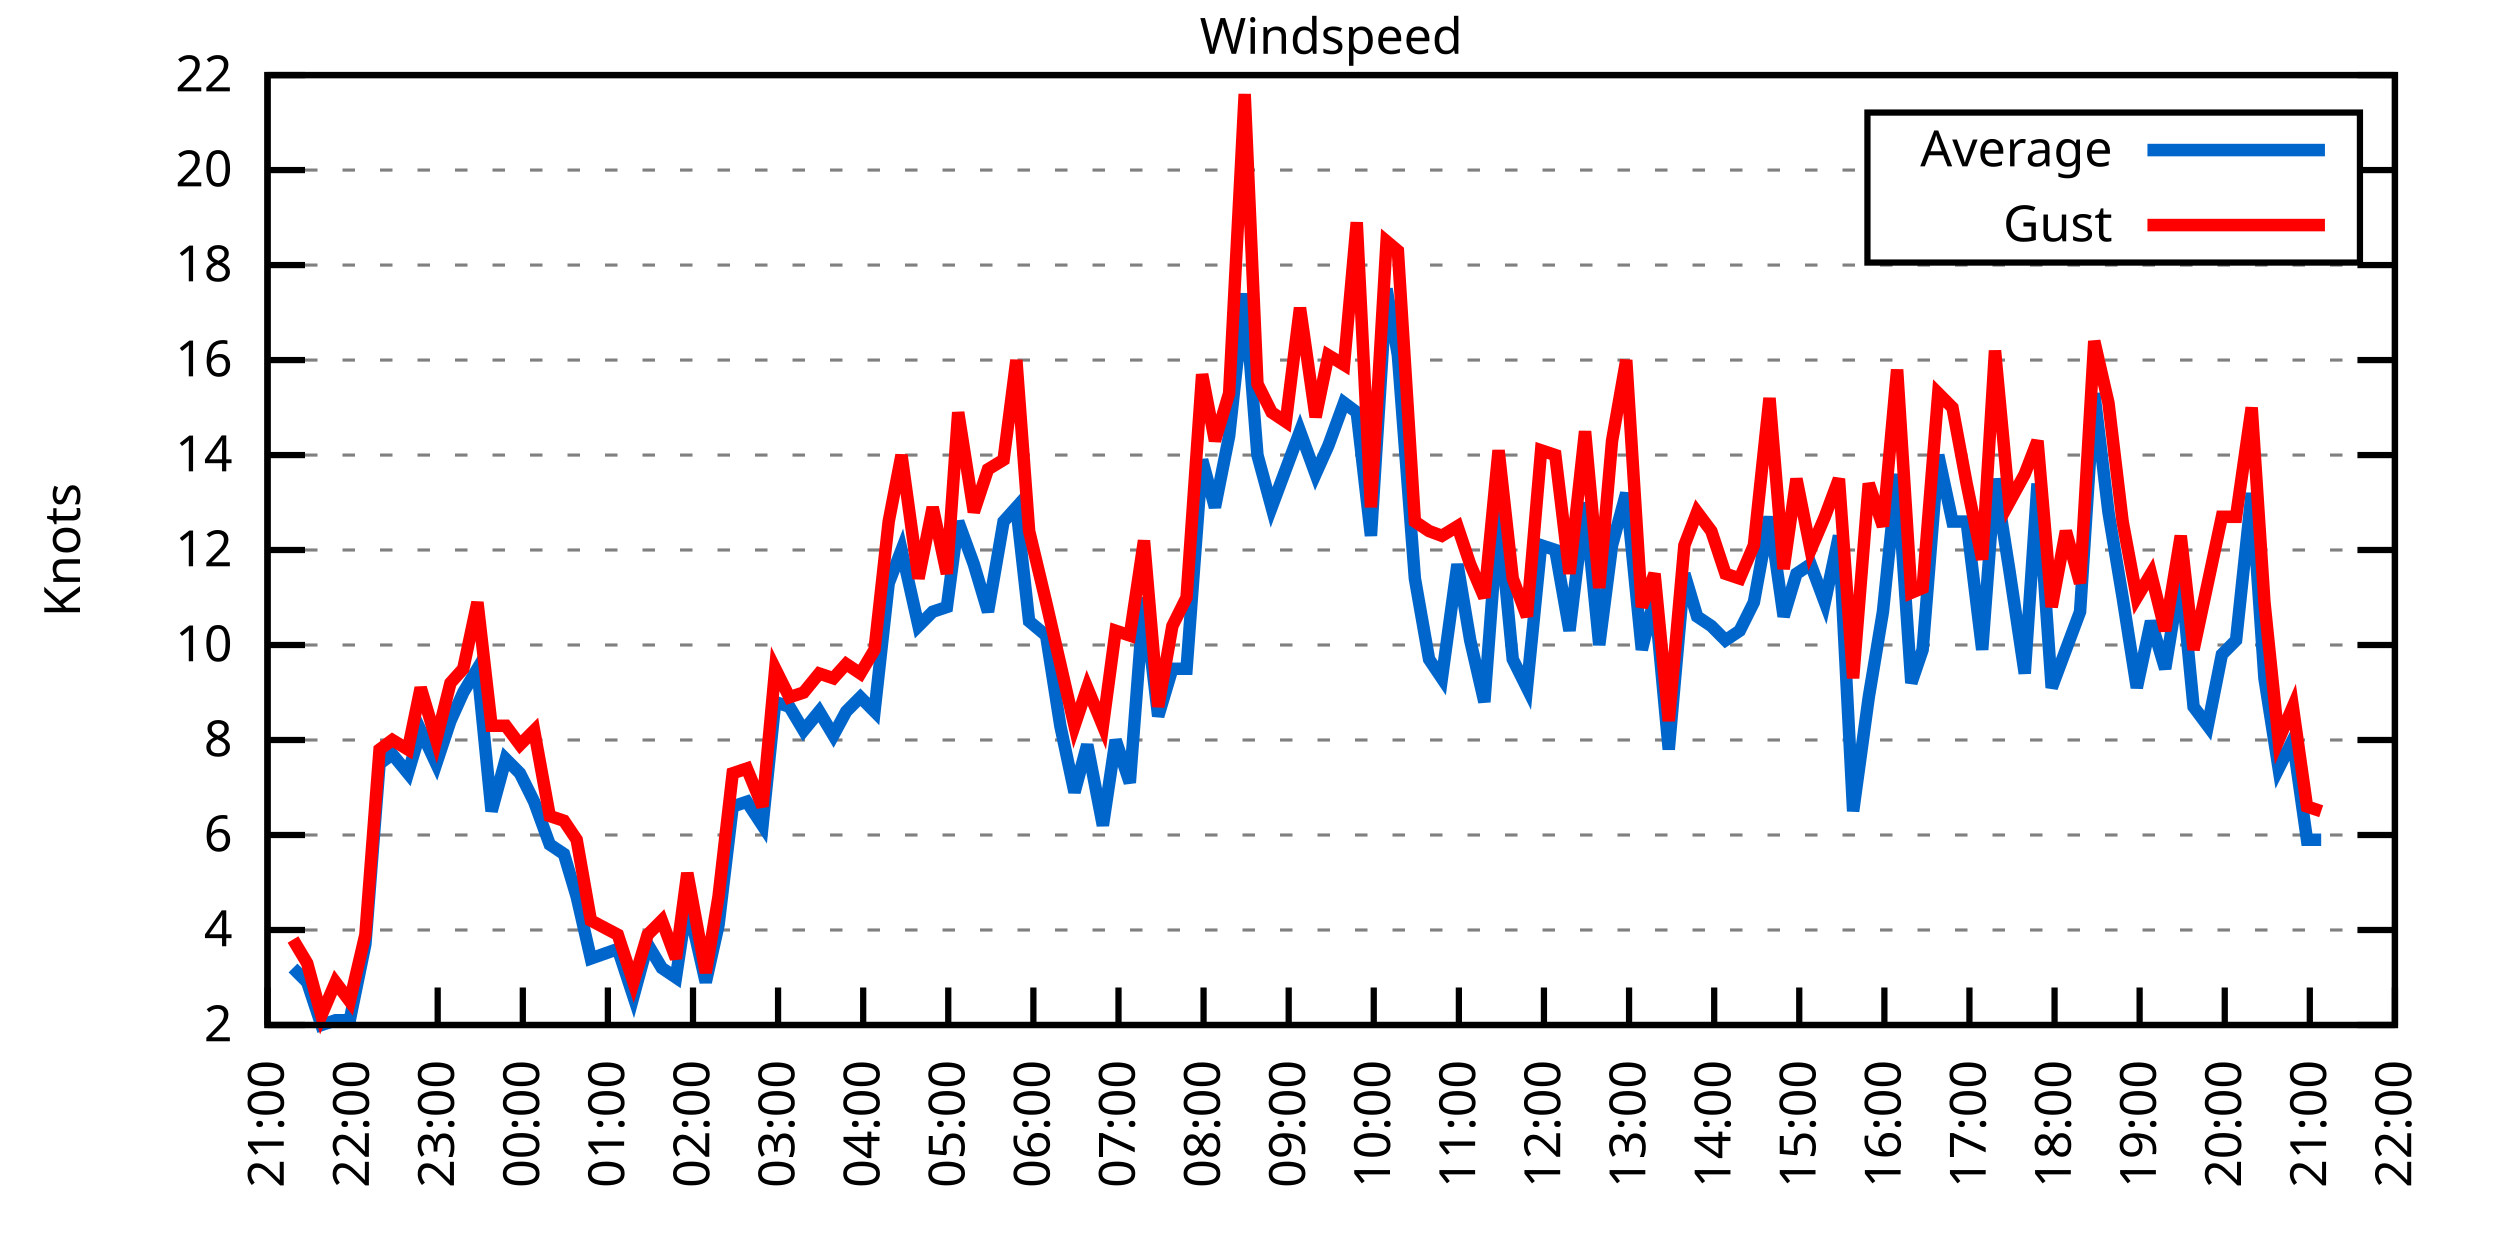
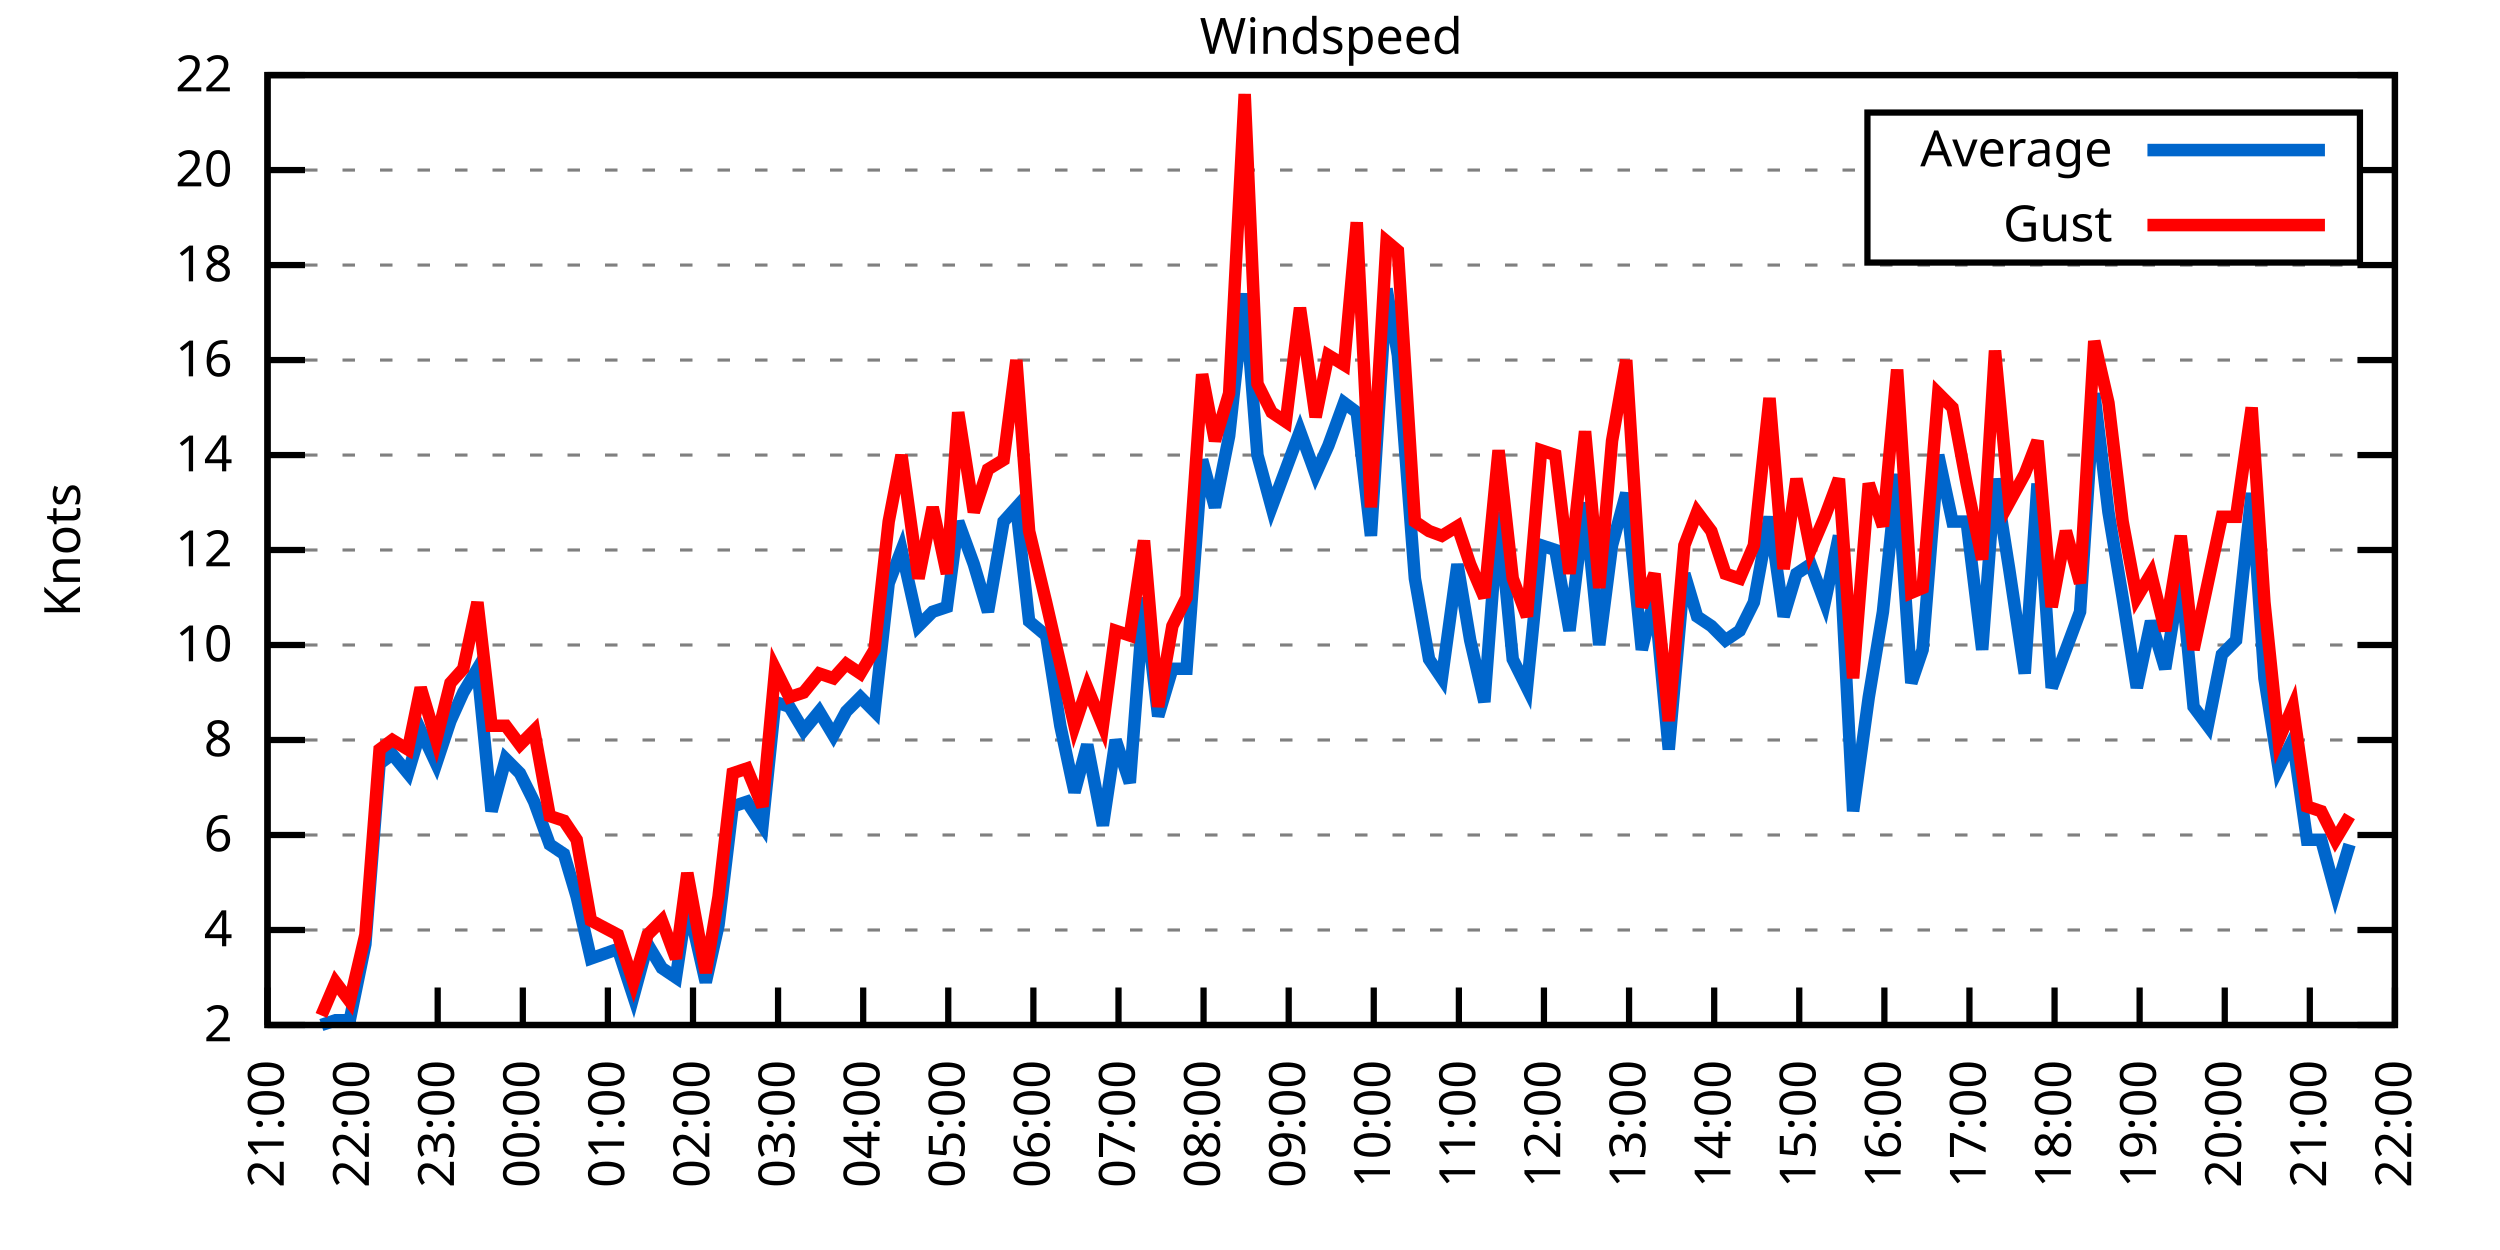
<svg xmlns="http://www.w3.org/2000/svg" xmlns:xlink="http://www.w3.org/1999/xlink" width="400" height="200" viewBox="0 0 400 200">
  <g id="gnuplot_canvas">
    <rect x="0" y="0" width="400" height="200" fill="none" />
    <defs>
      <circle id="gpDot" r="0.5" stroke-width="0.5" stroke="currentColor" />
      <path id="gpPt0" stroke-width="0.333" stroke="currentColor" d="M-1,0 h2 M0,-1 v2" />
      <path id="gpPt1" stroke-width="0.333" stroke="currentColor" d="M-1,-1 L1,1 M1,-1 L-1,1" />
      <path id="gpPt2" stroke-width="0.333" stroke="currentColor" d="M-1,0 L1,0 M0,-1 L0,1 M-1,-1 L1,1 M-1,1 L1,-1" />
      <rect id="gpPt3" stroke-width="0.333" stroke="currentColor" x="-1" y="-1" width="2" height="2" />
      <rect id="gpPt4" stroke-width="0.333" stroke="currentColor" fill="currentColor" x="-1" y="-1" width="2" height="2" />
      <circle id="gpPt5" stroke-width="0.333" stroke="currentColor" cx="0" cy="0" r="1" />
      <use xlink:href="#gpPt5" id="gpPt6" fill="currentColor" stroke="none" />
      <path id="gpPt7" stroke-width="0.333" stroke="currentColor" d="M0,-1.33 L-1.33,0.67 L1.33,0.67 z" />
      <use xlink:href="#gpPt7" id="gpPt8" fill="currentColor" stroke="none" />
      <use xlink:href="#gpPt7" id="gpPt9" stroke="currentColor" transform="rotate(180)" />
      <use xlink:href="#gpPt9" id="gpPt10" fill="currentColor" stroke="none" />
      <use xlink:href="#gpPt3" id="gpPt11" stroke="currentColor" transform="rotate(45)" />
      <use xlink:href="#gpPt11" id="gpPt12" fill="currentColor" stroke="none" />
      <path id="gpPt13" stroke-width="0.333" stroke="currentColor" d="M0,1.330 L1.265,0.411 L0.782,-1.067 L-0.782,-1.076 L-1.265,0.411 z" />
      <use xlink:href="#gpPt13" id="gpPt14" fill="currentColor" stroke="none" />
      <filter id="textbox" filterUnits="objectBoundingBox" x="0" y="0" height="1" width="1">
        <feFlood flood-color="white" flood-opacity="1" result="bgnd" />
        <feComposite in="SourceGraphic" in2="bgnd" operator="atop" />
      </filter>
      <filter id="greybox" filterUnits="objectBoundingBox" x="0" y="0" height="1" width="1">
        <feFlood flood-color="lightgrey" flood-opacity="1" result="grey" />
        <feComposite in="SourceGraphic" in2="grey" operator="atop" />
      </filter>
    </defs>
    <g fill="none" color="white" stroke="currentColor" stroke-width="1.00" stroke-linecap="butt" stroke-linejoin="miter">
</g>
    <g fill="none" color="black" stroke="currentColor" stroke-width="1.00" stroke-linecap="butt" stroke-linejoin="miter">
      <g stroke="none" shape-rendering="crispEdges">
        <polygon fill="rgb(255, 255, 255)" points="42.80,164.00 383.18,164.00 383.18,12.02 42.80,12.02 " />
      </g>
    </g>
    <g fill="none" color="black" stroke="currentColor" stroke-width="1.00" stroke-linecap="butt" stroke-linejoin="miter">
</g>
    <g fill="none" color="black" stroke="black" stroke-width="0.50" stroke-linecap="butt" stroke-linejoin="miter">
</g>
    <g fill="none" color="gray" stroke="currentColor" stroke-width="0.50" stroke-linecap="butt" stroke-linejoin="miter">
      <path stroke="gray" stroke-dasharray="2,4" class="gridline" d="M42.80,164.00 L383.19,164.00  " />
    </g>
    <g fill="none" color="gray" stroke="gray" stroke-width="1.00" stroke-linecap="butt" stroke-linejoin="miter">
</g>
    <g fill="none" color="black" stroke="currentColor" stroke-width="1.00" stroke-linecap="butt" stroke-linejoin="miter">
      <path stroke="black" d="M42.80,164.00 L48.80,164.00 M383.19,164.00 L377.19,164.00  " />
      <g transform="translate(37.20,166.60)" stroke="none" fill="black" font-family="Sans" font-size="8.00" text-anchor="end">
        <text>
          <tspan font-family="Sans"> 2</tspan>
        </text>
      </g>
    </g>
    <g fill="none" color="black" stroke="currentColor" stroke-width="1.00" stroke-linecap="butt" stroke-linejoin="miter">
</g>
    <g fill="none" color="black" stroke="black" stroke-width="0.50" stroke-linecap="butt" stroke-linejoin="miter">
</g>
    <g fill="none" color="gray" stroke="currentColor" stroke-width="0.50" stroke-linecap="butt" stroke-linejoin="miter">
      <path stroke="gray" stroke-dasharray="2,4" class="gridline" d="M42.80,148.80 L383.19,148.80  " />
    </g>
    <g fill="none" color="gray" stroke="gray" stroke-width="1.00" stroke-linecap="butt" stroke-linejoin="miter">
</g>
    <g fill="none" color="black" stroke="currentColor" stroke-width="1.00" stroke-linecap="butt" stroke-linejoin="miter">
      <path stroke="black" d="M42.80,148.80 L48.80,148.80 M383.19,148.80 L377.19,148.80  " />
      <g transform="translate(37.20,151.40)" stroke="none" fill="black" font-family="Sans" font-size="8.00" text-anchor="end">
        <text>
          <tspan font-family="Sans"> 4</tspan>
        </text>
      </g>
    </g>
    <g fill="none" color="black" stroke="currentColor" stroke-width="1.00" stroke-linecap="butt" stroke-linejoin="miter">
</g>
    <g fill="none" color="black" stroke="black" stroke-width="0.50" stroke-linecap="butt" stroke-linejoin="miter">
</g>
    <g fill="none" color="gray" stroke="currentColor" stroke-width="0.50" stroke-linecap="butt" stroke-linejoin="miter">
      <path stroke="gray" stroke-dasharray="2,4" class="gridline" d="M42.80,133.60 L383.19,133.60  " />
    </g>
    <g fill="none" color="gray" stroke="gray" stroke-width="1.00" stroke-linecap="butt" stroke-linejoin="miter">
</g>
    <g fill="none" color="black" stroke="currentColor" stroke-width="1.00" stroke-linecap="butt" stroke-linejoin="miter">
      <path stroke="black" d="M42.80,133.60 L48.80,133.60 M383.19,133.60 L377.19,133.60  " />
      <g transform="translate(37.20,136.20)" stroke="none" fill="black" font-family="Sans" font-size="8.00" text-anchor="end">
        <text>
          <tspan font-family="Sans"> 6</tspan>
        </text>
      </g>
    </g>
    <g fill="none" color="black" stroke="currentColor" stroke-width="1.00" stroke-linecap="butt" stroke-linejoin="miter">
</g>
    <g fill="none" color="black" stroke="black" stroke-width="0.50" stroke-linecap="butt" stroke-linejoin="miter">
</g>
    <g fill="none" color="gray" stroke="currentColor" stroke-width="0.50" stroke-linecap="butt" stroke-linejoin="miter">
      <path stroke="gray" stroke-dasharray="2,4" class="gridline" d="M42.80,118.40 L383.19,118.40  " />
    </g>
    <g fill="none" color="gray" stroke="gray" stroke-width="1.00" stroke-linecap="butt" stroke-linejoin="miter">
</g>
    <g fill="none" color="black" stroke="currentColor" stroke-width="1.00" stroke-linecap="butt" stroke-linejoin="miter">
      <path stroke="black" d="M42.80,118.40 L48.80,118.40 M383.19,118.40 L377.19,118.40  " />
      <g transform="translate(37.20,121.00)" stroke="none" fill="black" font-family="Sans" font-size="8.00" text-anchor="end">
        <text>
          <tspan font-family="Sans"> 8</tspan>
        </text>
      </g>
    </g>
    <g fill="none" color="black" stroke="currentColor" stroke-width="1.00" stroke-linecap="butt" stroke-linejoin="miter">
</g>
    <g fill="none" color="black" stroke="black" stroke-width="0.50" stroke-linecap="butt" stroke-linejoin="miter">
</g>
    <g fill="none" color="gray" stroke="currentColor" stroke-width="0.50" stroke-linecap="butt" stroke-linejoin="miter">
      <path stroke="gray" stroke-dasharray="2,4" class="gridline" d="M42.80,103.20 L383.19,103.20  " />
    </g>
    <g fill="none" color="gray" stroke="gray" stroke-width="1.00" stroke-linecap="butt" stroke-linejoin="miter">
</g>
    <g fill="none" color="black" stroke="currentColor" stroke-width="1.00" stroke-linecap="butt" stroke-linejoin="miter">
      <path stroke="black" d="M42.80,103.20 L48.80,103.20 M383.19,103.20 L377.19,103.20  " />
      <g transform="translate(37.20,105.80)" stroke="none" fill="black" font-family="Sans" font-size="8.00" text-anchor="end">
        <text>
          <tspan font-family="Sans"> 10</tspan>
        </text>
      </g>
    </g>
    <g fill="none" color="black" stroke="currentColor" stroke-width="1.00" stroke-linecap="butt" stroke-linejoin="miter">
</g>
    <g fill="none" color="black" stroke="black" stroke-width="0.50" stroke-linecap="butt" stroke-linejoin="miter">
</g>
    <g fill="none" color="gray" stroke="currentColor" stroke-width="0.50" stroke-linecap="butt" stroke-linejoin="miter">
      <path stroke="gray" stroke-dasharray="2,4" class="gridline" d="M42.80,88.00 L383.19,88.00  " />
    </g>
    <g fill="none" color="gray" stroke="gray" stroke-width="1.00" stroke-linecap="butt" stroke-linejoin="miter">
</g>
    <g fill="none" color="black" stroke="currentColor" stroke-width="1.00" stroke-linecap="butt" stroke-linejoin="miter">
      <path stroke="black" d="M42.80,88.00 L48.80,88.00 M383.19,88.00 L377.19,88.00  " />
      <g transform="translate(37.20,90.60)" stroke="none" fill="black" font-family="Sans" font-size="8.00" text-anchor="end">
        <text>
          <tspan font-family="Sans"> 12</tspan>
        </text>
      </g>
    </g>
    <g fill="none" color="black" stroke="currentColor" stroke-width="1.00" stroke-linecap="butt" stroke-linejoin="miter">
</g>
    <g fill="none" color="black" stroke="black" stroke-width="0.50" stroke-linecap="butt" stroke-linejoin="miter">
</g>
    <g fill="none" color="gray" stroke="currentColor" stroke-width="0.50" stroke-linecap="butt" stroke-linejoin="miter">
      <path stroke="gray" stroke-dasharray="2,4" class="gridline" d="M42.80,72.81 L383.19,72.81  " />
    </g>
    <g fill="none" color="gray" stroke="gray" stroke-width="1.00" stroke-linecap="butt" stroke-linejoin="miter">
</g>
    <g fill="none" color="black" stroke="currentColor" stroke-width="1.00" stroke-linecap="butt" stroke-linejoin="miter">
      <path stroke="black" d="M42.80,72.81 L48.80,72.81 M383.19,72.81 L377.19,72.81  " />
      <g transform="translate(37.20,75.41)" stroke="none" fill="black" font-family="Sans" font-size="8.00" text-anchor="end">
        <text>
          <tspan font-family="Sans"> 14</tspan>
        </text>
      </g>
    </g>
    <g fill="none" color="black" stroke="currentColor" stroke-width="1.00" stroke-linecap="butt" stroke-linejoin="miter">
</g>
    <g fill="none" color="black" stroke="black" stroke-width="0.50" stroke-linecap="butt" stroke-linejoin="miter">
</g>
    <g fill="none" color="gray" stroke="currentColor" stroke-width="0.50" stroke-linecap="butt" stroke-linejoin="miter">
      <path stroke="gray" stroke-dasharray="2,4" class="gridline" d="M42.80,57.61 L383.19,57.61  " />
    </g>
    <g fill="none" color="gray" stroke="gray" stroke-width="1.00" stroke-linecap="butt" stroke-linejoin="miter">
</g>
    <g fill="none" color="black" stroke="currentColor" stroke-width="1.00" stroke-linecap="butt" stroke-linejoin="miter">
      <path stroke="black" d="M42.80,57.61 L48.80,57.61 M383.19,57.61 L377.19,57.61  " />
      <g transform="translate(37.20,60.21)" stroke="none" fill="black" font-family="Sans" font-size="8.00" text-anchor="end">
        <text>
          <tspan font-family="Sans"> 16</tspan>
        </text>
      </g>
    </g>
    <g fill="none" color="black" stroke="currentColor" stroke-width="1.00" stroke-linecap="butt" stroke-linejoin="miter">
</g>
    <g fill="none" color="black" stroke="black" stroke-width="0.50" stroke-linecap="butt" stroke-linejoin="miter">
</g>
    <g fill="none" color="gray" stroke="currentColor" stroke-width="0.50" stroke-linecap="butt" stroke-linejoin="miter">
      <path stroke="gray" stroke-dasharray="2,4" class="gridline" d="M42.80,42.41 L383.19,42.41  " />
    </g>
    <g fill="none" color="gray" stroke="gray" stroke-width="1.00" stroke-linecap="butt" stroke-linejoin="miter">
</g>
    <g fill="none" color="black" stroke="currentColor" stroke-width="1.00" stroke-linecap="butt" stroke-linejoin="miter">
      <path stroke="black" d="M42.80,42.41 L48.80,42.41 M383.19,42.41 L377.19,42.41  " />
      <g transform="translate(37.20,45.01)" stroke="none" fill="black" font-family="Sans" font-size="8.00" text-anchor="end">
        <text>
          <tspan font-family="Sans"> 18</tspan>
        </text>
      </g>
    </g>
    <g fill="none" color="black" stroke="currentColor" stroke-width="1.00" stroke-linecap="butt" stroke-linejoin="miter">
</g>
    <g fill="none" color="black" stroke="black" stroke-width="0.50" stroke-linecap="butt" stroke-linejoin="miter">
</g>
    <g fill="none" color="gray" stroke="currentColor" stroke-width="0.50" stroke-linecap="butt" stroke-linejoin="miter">
      <path stroke="gray" stroke-dasharray="2,4" class="gridline" d="M42.80,27.21 L298.79,27.21 M377.59,27.21 L383.19,27.21  " />
    </g>
    <g fill="none" color="gray" stroke="gray" stroke-width="1.00" stroke-linecap="butt" stroke-linejoin="miter">
</g>
    <g fill="none" color="black" stroke="currentColor" stroke-width="1.00" stroke-linecap="butt" stroke-linejoin="miter">
      <path stroke="black" d="M42.80,27.21 L48.80,27.21 M383.19,27.21 L377.19,27.21  " />
      <g transform="translate(37.20,29.81)" stroke="none" fill="black" font-family="Sans" font-size="8.00" text-anchor="end">
        <text>
          <tspan font-family="Sans"> 20</tspan>
        </text>
      </g>
    </g>
    <g fill="none" color="black" stroke="currentColor" stroke-width="1.00" stroke-linecap="butt" stroke-linejoin="miter">
</g>
    <g fill="none" color="black" stroke="black" stroke-width="0.50" stroke-linecap="butt" stroke-linejoin="miter">
</g>
    <g fill="none" color="gray" stroke="currentColor" stroke-width="0.50" stroke-linecap="butt" stroke-linejoin="miter">
      <path stroke="gray" stroke-dasharray="2,4" class="gridline" d="M42.80,12.01 L383.19,12.01  " />
    </g>
    <g fill="none" color="gray" stroke="gray" stroke-width="1.00" stroke-linecap="butt" stroke-linejoin="miter">
</g>
    <g fill="none" color="black" stroke="currentColor" stroke-width="1.00" stroke-linecap="butt" stroke-linejoin="miter">
      <path stroke="black" d="M42.80,12.01 L48.80,12.01 M383.19,12.01 L377.19,12.01  " />
      <g transform="translate(37.20,14.61)" stroke="none" fill="black" font-family="Sans" font-size="8.00" text-anchor="end">
        <text>
          <tspan font-family="Sans"> 22</tspan>
        </text>
      </g>
    </g>
    <g fill="none" color="black" stroke="currentColor" stroke-width="1.00" stroke-linecap="butt" stroke-linejoin="miter">
      <path stroke="black" d="M42.80,164.00 L42.80,158.00  " />
      <g transform="translate(45.40,169.60) rotate(270.00)" stroke="none" fill="black" font-family="Sans" font-size="8.00" text-anchor="end">
        <text>
          <tspan font-family="Sans">21:00</tspan>
        </text>
      </g>
    </g>
    <g fill="none" color="black" stroke="currentColor" stroke-width="1.00" stroke-linecap="butt" stroke-linejoin="miter">
      <path stroke="black" d="M56.42,164.00 L56.42,158.00  " />
      <g transform="translate(59.02,169.60) rotate(270.00)" stroke="none" fill="black" font-family="Sans" font-size="8.00" text-anchor="end">
        <text>
          <tspan font-family="Sans">22:00</tspan>
        </text>
      </g>
    </g>
    <g fill="none" color="black" stroke="currentColor" stroke-width="1.00" stroke-linecap="butt" stroke-linejoin="miter">
      <path stroke="black" d="M70.03,164.00 L70.03,158.00  " />
      <g transform="translate(72.63,169.60) rotate(270.00)" stroke="none" fill="black" font-family="Sans" font-size="8.00" text-anchor="end">
        <text>
          <tspan font-family="Sans">23:00</tspan>
        </text>
      </g>
    </g>
    <g fill="none" color="black" stroke="currentColor" stroke-width="1.00" stroke-linecap="butt" stroke-linejoin="miter">
      <path stroke="black" d="M83.65,164.00 L83.65,158.00  " />
      <g transform="translate(86.25,169.60) rotate(270.00)" stroke="none" fill="black" font-family="Sans" font-size="8.00" text-anchor="end">
        <text>
          <tspan font-family="Sans">00:00</tspan>
        </text>
      </g>
    </g>
    <g fill="none" color="black" stroke="currentColor" stroke-width="1.00" stroke-linecap="butt" stroke-linejoin="miter">
      <path stroke="black" d="M97.26,164.00 L97.26,158.00  " />
      <g transform="translate(99.86,169.60) rotate(270.00)" stroke="none" fill="black" font-family="Sans" font-size="8.00" text-anchor="end">
        <text>
          <tspan font-family="Sans">01:00</tspan>
        </text>
      </g>
    </g>
    <g fill="none" color="black" stroke="currentColor" stroke-width="1.00" stroke-linecap="butt" stroke-linejoin="miter">
      <path stroke="black" d="M110.88,164.00 L110.88,158.00  " />
      <g transform="translate(113.48,169.60) rotate(270.00)" stroke="none" fill="black" font-family="Sans" font-size="8.00" text-anchor="end">
        <text>
          <tspan font-family="Sans">02:00</tspan>
        </text>
      </g>
    </g>
    <g fill="none" color="black" stroke="currentColor" stroke-width="1.00" stroke-linecap="butt" stroke-linejoin="miter">
      <path stroke="black" d="M124.49,164.00 L124.49,158.00  " />
      <g transform="translate(127.09,169.60) rotate(270.00)" stroke="none" fill="black" font-family="Sans" font-size="8.00" text-anchor="end">
        <text>
          <tspan font-family="Sans">03:00</tspan>
        </text>
      </g>
    </g>
    <g fill="none" color="black" stroke="currentColor" stroke-width="1.00" stroke-linecap="butt" stroke-linejoin="miter">
      <path stroke="black" d="M138.11,164.00 L138.11,158.00  " />
      <g transform="translate(140.71,169.60) rotate(270.00)" stroke="none" fill="black" font-family="Sans" font-size="8.00" text-anchor="end">
        <text>
          <tspan font-family="Sans">04:00</tspan>
        </text>
      </g>
    </g>
    <g fill="none" color="black" stroke="currentColor" stroke-width="1.00" stroke-linecap="butt" stroke-linejoin="miter">
      <path stroke="black" d="M151.72,164.00 L151.72,158.00  " />
      <g transform="translate(154.32,169.60) rotate(270.00)" stroke="none" fill="black" font-family="Sans" font-size="8.00" text-anchor="end">
        <text>
          <tspan font-family="Sans">05:00</tspan>
        </text>
      </g>
    </g>
    <g fill="none" color="black" stroke="currentColor" stroke-width="1.00" stroke-linecap="butt" stroke-linejoin="miter">
      <path stroke="black" d="M165.34,164.00 L165.34,158.00  " />
      <g transform="translate(167.94,169.60) rotate(270.00)" stroke="none" fill="black" font-family="Sans" font-size="8.00" text-anchor="end">
        <text>
          <tspan font-family="Sans">06:00</tspan>
        </text>
      </g>
    </g>
    <g fill="none" color="black" stroke="currentColor" stroke-width="1.00" stroke-linecap="butt" stroke-linejoin="miter">
      <path stroke="black" d="M178.96,164.00 L178.96,158.00  " />
      <g transform="translate(181.56,169.60) rotate(270.00)" stroke="none" fill="black" font-family="Sans" font-size="8.00" text-anchor="end">
        <text>
          <tspan font-family="Sans">07:00</tspan>
        </text>
      </g>
    </g>
    <g fill="none" color="black" stroke="currentColor" stroke-width="1.00" stroke-linecap="butt" stroke-linejoin="miter">
      <path stroke="black" d="M192.57,164.00 L192.57,158.00  " />
      <g transform="translate(195.17,169.60) rotate(270.00)" stroke="none" fill="black" font-family="Sans" font-size="8.00" text-anchor="end">
        <text>
          <tspan font-family="Sans">08:00</tspan>
        </text>
      </g>
    </g>
    <g fill="none" color="black" stroke="currentColor" stroke-width="1.00" stroke-linecap="butt" stroke-linejoin="miter">
      <path stroke="black" d="M206.19,164.00 L206.19,158.00  " />
      <g transform="translate(208.79,169.60) rotate(270.00)" stroke="none" fill="black" font-family="Sans" font-size="8.00" text-anchor="end">
        <text>
          <tspan font-family="Sans">09:00</tspan>
        </text>
      </g>
    </g>
    <g fill="none" color="black" stroke="currentColor" stroke-width="1.00" stroke-linecap="butt" stroke-linejoin="miter">
      <path stroke="black" d="M219.80,164.00 L219.80,158.00  " />
      <g transform="translate(222.40,169.60) rotate(270.00)" stroke="none" fill="black" font-family="Sans" font-size="8.00" text-anchor="end">
        <text>
          <tspan font-family="Sans">10:00</tspan>
        </text>
      </g>
    </g>
    <g fill="none" color="black" stroke="currentColor" stroke-width="1.00" stroke-linecap="butt" stroke-linejoin="miter">
      <path stroke="black" d="M233.42,164.00 L233.42,158.00  " />
      <g transform="translate(236.02,169.60) rotate(270.00)" stroke="none" fill="black" font-family="Sans" font-size="8.00" text-anchor="end">
        <text>
          <tspan font-family="Sans">11:00</tspan>
        </text>
      </g>
    </g>
    <g fill="none" color="black" stroke="currentColor" stroke-width="1.00" stroke-linecap="butt" stroke-linejoin="miter">
      <path stroke="black" d="M247.03,164.00 L247.03,158.00  " />
      <g transform="translate(249.63,169.60) rotate(270.00)" stroke="none" fill="black" font-family="Sans" font-size="8.00" text-anchor="end">
        <text>
          <tspan font-family="Sans">12:00</tspan>
        </text>
      </g>
    </g>
    <g fill="none" color="black" stroke="currentColor" stroke-width="1.00" stroke-linecap="butt" stroke-linejoin="miter">
      <path stroke="black" d="M260.65,164.00 L260.65,158.00  " />
      <g transform="translate(263.25,169.60) rotate(270.00)" stroke="none" fill="black" font-family="Sans" font-size="8.00" text-anchor="end">
        <text>
          <tspan font-family="Sans">13:00</tspan>
        </text>
      </g>
    </g>
    <g fill="none" color="black" stroke="currentColor" stroke-width="1.00" stroke-linecap="butt" stroke-linejoin="miter">
      <path stroke="black" d="M274.27,164.00 L274.27,158.00  " />
      <g transform="translate(276.87,169.60) rotate(270.00)" stroke="none" fill="black" font-family="Sans" font-size="8.00" text-anchor="end">
        <text>
          <tspan font-family="Sans">14:00</tspan>
        </text>
      </g>
    </g>
    <g fill="none" color="black" stroke="currentColor" stroke-width="1.00" stroke-linecap="butt" stroke-linejoin="miter">
      <path stroke="black" d="M287.88,164.00 L287.88,158.00  " />
      <g transform="translate(290.48,169.60) rotate(270.00)" stroke="none" fill="black" font-family="Sans" font-size="8.00" text-anchor="end">
        <text>
          <tspan font-family="Sans">15:00</tspan>
        </text>
      </g>
    </g>
    <g fill="none" color="black" stroke="currentColor" stroke-width="1.00" stroke-linecap="butt" stroke-linejoin="miter">
      <path stroke="black" d="M301.50,164.00 L301.50,158.00  " />
      <g transform="translate(304.10,169.60) rotate(270.00)" stroke="none" fill="black" font-family="Sans" font-size="8.00" text-anchor="end">
        <text>
          <tspan font-family="Sans">16:00</tspan>
        </text>
      </g>
    </g>
    <g fill="none" color="black" stroke="currentColor" stroke-width="1.00" stroke-linecap="butt" stroke-linejoin="miter">
      <path stroke="black" d="M315.11,164.00 L315.11,158.00  " />
      <g transform="translate(317.71,169.60) rotate(270.00)" stroke="none" fill="black" font-family="Sans" font-size="8.00" text-anchor="end">
        <text>
          <tspan font-family="Sans">17:00</tspan>
        </text>
      </g>
    </g>
    <g fill="none" color="black" stroke="currentColor" stroke-width="1.00" stroke-linecap="butt" stroke-linejoin="miter">
      <path stroke="black" d="M328.73,164.00 L328.73,158.00  " />
      <g transform="translate(331.33,169.60) rotate(270.00)" stroke="none" fill="black" font-family="Sans" font-size="8.00" text-anchor="end">
        <text>
          <tspan font-family="Sans">18:00</tspan>
        </text>
      </g>
    </g>
    <g fill="none" color="black" stroke="currentColor" stroke-width="1.00" stroke-linecap="butt" stroke-linejoin="miter">
      <path stroke="black" d="M342.34,164.00 L342.34,158.00  " />
      <g transform="translate(344.94,169.60) rotate(270.00)" stroke="none" fill="black" font-family="Sans" font-size="8.00" text-anchor="end">
        <text>
          <tspan font-family="Sans">19:00</tspan>
        </text>
      </g>
    </g>
    <g fill="none" color="black" stroke="currentColor" stroke-width="1.00" stroke-linecap="butt" stroke-linejoin="miter">
      <path stroke="black" d="M355.96,164.00 L355.96,158.00  " />
      <g transform="translate(358.56,169.60) rotate(270.00)" stroke="none" fill="black" font-family="Sans" font-size="8.00" text-anchor="end">
        <text>
          <tspan font-family="Sans">20:00</tspan>
        </text>
      </g>
    </g>
    <g fill="none" color="black" stroke="currentColor" stroke-width="1.00" stroke-linecap="butt" stroke-linejoin="miter">
      <path stroke="black" d="M369.57,164.00 L369.57,158.00  " />
      <g transform="translate(372.17,169.60) rotate(270.00)" stroke="none" fill="black" font-family="Sans" font-size="8.00" text-anchor="end">
        <text>
          <tspan font-family="Sans">21:00</tspan>
        </text>
      </g>
    </g>
    <g fill="none" color="black" stroke="currentColor" stroke-width="1.00" stroke-linecap="butt" stroke-linejoin="miter">
      <path stroke="black" d="M383.19,164.00 L383.19,158.00  " />
      <g transform="translate(385.79,169.60) rotate(270.00)" stroke="none" fill="black" font-family="Sans" font-size="8.00" text-anchor="end">
        <text>
          <tspan font-family="Sans">22:00</tspan>
        </text>
      </g>
    </g>
    <g fill="none" color="black" stroke="currentColor" stroke-width="1.00" stroke-linecap="butt" stroke-linejoin="miter">
</g>
    <g fill="none" color="black" stroke="currentColor" stroke-width="1.00" stroke-linecap="butt" stroke-linejoin="miter">
      <path stroke="black" d="M42.80,12.01 L42.80,164.00 L383.19,164.00 L383.19,12.01 L42.80,12.01 Z  " />
    </g>
    <g fill="none" color="black" stroke="currentColor" stroke-width="1.00" stroke-linecap="butt" stroke-linejoin="miter">
</g>
    <g fill="none" color="black" stroke="currentColor" stroke-width="1.00" stroke-linecap="butt" stroke-linejoin="miter">
      <path stroke="black" d="M298.79,42.01 L298.79,18.01 L377.59,18.01 L377.59,42.01 L298.79,42.01 Z  " />
    </g>
    <g id="Windspeed_plot_1">
      <g fill="none" color="white" stroke="black" stroke-width="2.00" stroke-linecap="butt" stroke-linejoin="miter">
</g>
      <g fill="none" color="black" stroke="currentColor" stroke-width="2.00" stroke-linecap="butt" stroke-linejoin="miter">
        <g transform="translate(337.99,26.61)" stroke="none" fill="black" font-family="Sans" font-size="8.00" text-anchor="end">
          <text>
            <tspan font-family="Sans">Average</tspan>
          </text>
        </g>
      </g>
      <g fill="none" color="black" stroke="currentColor" stroke-width="2.00" stroke-linecap="butt" stroke-linejoin="miter">
-         <path stroke="rgb(  0, 102, 204)" d="M343.59,24.01 L371.99,24.01 M46.88,154.88 L49.15,157.16 L51.42,164.00 L53.69,163.24 L55.96,163.24 L58.46,151.08   L60.73,122.20 L62.77,120.68 L65.27,123.72 L67.31,116.88 L69.80,122.20 L72.07,115.36 L74.12,110.80 L76.39,107.00   L78.65,129.80 L80.92,121.44 L83.19,123.72 L85.46,128.28 L87.96,135.12 L90.23,136.64 L92.27,143.48 L94.54,153.36   L98.85,151.84 L101.35,159.44 L103.62,151.08 L105.89,154.88 L108.15,156.40 L109.97,144.24 L112.92,157.16 L114.96,148.04   L117.23,129.04 L119.50,128.28 L122.00,132.08 L124.04,112.32 L126.31,113.08 L128.58,116.88 L131.07,113.84 L133.34,117.64   L135.39,113.84 L137.66,111.56 L139.92,113.84 L142.19,93.32 L144.24,88.00 L146.96,100.16 L149.23,97.88 L151.50,97.12   L153.31,83.45 L155.81,90.28 L158.08,97.88 L160.57,83.45 L162.62,81.17 L164.66,99.40 L167.38,101.68 L169.65,116.12   L171.92,126.76 L173.96,119.16 L176.46,132.08 L178.50,118.40 L180.77,125.24 L183.04,95.60 L185.31,114.60 L187.58,107.00   L189.85,107.00 L192.34,73.57 L194.39,81.17 L196.66,69.77 L199.15,46.97 L201.19,72.81 L203.46,81.17 L205.73,75.09   L208.00,69.01 L210.50,75.85 L212.54,71.29 L215.04,64.45 L217.08,65.97 L219.35,85.73 L221.85,46.21 L223.66,56.85   L226.38,92.56 L228.65,105.48 L230.70,108.52 L233.19,90.28 L235.23,102.44 L237.50,112.32 L239.77,81.93 L242.04,105.48   L244.31,110.04 L246.58,87.25 L248.85,88.00 L251.12,100.92 L253.61,80.41 L255.88,103.20 L257.93,87.25 L260.20,78.89   L262.69,103.96 L264.73,95.60 L267.00,119.92 L269.50,91.80 L271.54,98.64 L273.81,100.16 L276.08,102.44 L278.35,100.92   L280.62,96.36 L283.12,82.69 L285.38,98.64 L287.43,91.80 L289.70,90.28 L291.97,96.36 L294.23,85.73 L296.50,129.80   L299.00,111.56 L301.27,97.88 L303.54,75.85 L305.81,109.28 L307.62,103.96 L310.12,72.81 L312.39,83.45 L314.66,83.45   L317.15,103.96 L319.20,76.61 L321.47,91.04 L323.96,107.76 L326.00,77.37 L328.27,110.04 L330.54,103.96 L332.81,97.88   L335.08,62.93 L337.35,81.93 L339.62,95.60 L341.89,110.04 L344.16,99.40 L346.43,107.00 L348.92,91.80 L350.97,113.08   L353.24,116.12 L355.50,104.72 L357.77,102.44 L360.27,78.89 L362.31,108.52 L364.58,122.96 L366.85,118.40 L369.12,134.36   L371.39,134.36  " />
+         <path stroke="rgb(  0, 102, 204)" d="M343.59,24.01 L371.99,24.01 M51.42,164.00 L53.69,163.24 L55.96,163.24 L58.46,151.08 L60.73,122.20 L62.77,120.68   L65.27,123.72 L67.31,116.88 L69.80,122.20 L72.07,115.36 L74.12,110.80 L76.39,107.00 L78.65,129.80 L80.92,121.44   L83.19,123.72 L85.46,128.28 L87.96,135.12 L90.23,136.64 L92.27,143.48 L94.54,153.36 L98.85,151.84 L101.35,159.44   L103.62,151.08 L105.89,154.88 L108.15,156.40 L109.97,144.24 L112.92,157.16 L114.96,148.04 L117.23,129.04 L119.50,128.28   L122.00,132.08 L124.04,112.32 L126.31,113.08 L128.58,116.88 L131.07,113.84 L133.34,117.64 L135.39,113.84 L137.66,111.56   L139.92,113.84 L142.19,93.32 L144.24,88.00 L146.96,100.16 L149.23,97.88 L151.50,97.12 L153.31,83.45 L155.81,90.28   L158.08,97.88 L160.57,83.45 L162.62,81.17 L164.66,99.40 L167.38,101.68 L169.65,116.12 L171.92,126.76 L173.96,119.16   L176.46,132.08 L178.50,118.40 L180.77,125.24 L183.04,95.60 L185.31,114.60 L187.58,107.00 L189.85,107.00 L192.34,73.57   L194.39,81.17 L196.66,69.77 L199.15,46.97 L201.19,72.81 L203.46,81.17 L205.73,75.09 L208.00,69.01 L210.50,75.85   L212.54,71.29 L215.04,64.45 L217.08,65.97 L219.35,85.73 L221.85,46.21 L223.66,56.85 L226.38,92.56 L228.65,105.48   L230.70,108.52 L233.19,90.28 L235.23,102.44 L237.50,112.32 L239.77,81.93 L242.04,105.48 L244.31,110.04 L246.58,87.25   L248.85,88.00 L251.12,100.92 L253.61,80.41 L255.88,103.20 L257.93,87.25 L260.20,78.89 L262.69,103.96 L264.73,95.60   L267.00,119.92 L269.50,91.80 L271.54,98.64 L273.81,100.16 L276.08,102.44 L278.35,100.92 L280.62,96.36 L283.12,82.69   L285.38,98.64 L287.43,91.80 L289.70,90.28 L291.97,96.36 L294.23,85.73 L296.50,129.80 L299.00,111.56 L301.27,97.88   L303.54,75.85 L305.81,109.28 L307.62,103.96 L310.12,72.81 L312.39,83.45 L314.66,83.45 L317.15,103.96 L319.20,76.61   L321.47,91.04 L323.96,107.76 L326.00,77.37 L328.27,110.04 L330.54,103.96 L332.81,97.88 L335.08,62.93 L337.35,81.93   L339.62,95.60 L341.89,110.04 L344.16,99.40 L346.43,107.00 L348.92,91.80 L350.97,113.08 L353.24,116.12 L355.50,104.72   L357.77,102.44 L360.27,78.89 L362.31,108.52 L364.58,122.96 L366.85,118.40 L369.12,134.36 L371.39,134.36 L373.66,142.72   L375.93,135.12  " />
      </g>
    </g>
    <g id="Windspeed_plot_2">
      <g fill="none" color="black" stroke="currentColor" stroke-width="2.00" stroke-linecap="butt" stroke-linejoin="miter">
        <g transform="translate(337.99,38.61)" stroke="none" fill="black" font-family="Sans" font-size="8.00" text-anchor="end">
          <text>
            <tspan font-family="Sans">Gust</tspan>
          </text>
        </g>
      </g>
      <g fill="none" color="black" stroke="currentColor" stroke-width="2.00" stroke-linecap="butt" stroke-linejoin="miter">
-         <path stroke="rgb(255,   0,   0)" d="M343.59,36.01 L371.99,36.01 M46.88,150.32 L49.15,154.12 L51.42,162.48 L53.69,157.16 L55.96,160.20 L58.46,149.56   L60.73,119.92 L62.77,118.40 L65.27,119.92 L67.31,110.04 L69.80,118.40 L72.07,109.28 L74.12,107.00 L76.39,96.36   L78.65,116.12 L80.92,116.12 L83.19,119.16 L85.46,116.88 L87.96,130.56 L90.23,131.32 L92.27,134.36 L94.54,147.28   L98.85,149.56 L101.35,157.16 L103.62,149.56 L105.89,147.28 L108.15,153.36 L109.97,139.68 L112.92,155.64 L114.96,143.48   L117.23,123.72 L119.50,122.96 L122.00,129.04 L124.04,107.00 L126.31,111.56 L128.58,110.80 L131.07,107.76 L133.34,108.52   L135.39,106.24 L137.66,107.76 L139.92,103.96 L142.19,83.45 L144.24,72.81 L146.96,92.56 L149.23,81.17 L151.50,91.80   L153.31,65.97 L155.81,81.93 L158.08,75.09 L160.57,73.57 L162.62,57.61 L164.66,84.97 L167.38,96.36 L169.65,106.24   L171.92,116.12 L173.96,110.04 L176.46,116.12 L178.50,100.92 L180.77,101.68 L183.04,86.49 L185.31,113.08 L187.58,100.16   L189.85,95.60 L192.34,59.89 L194.39,70.53 L196.66,62.93 L199.15,15.05 L201.19,61.41 L203.46,65.97 L205.73,67.49   L208.00,49.25 L210.50,66.73 L212.54,56.85 L215.04,58.37 L217.08,35.57 L219.35,81.17 L221.85,38.61 L223.66,40.13   L226.38,83.45 L228.65,84.97 L230.70,85.73 L233.19,84.21 L235.23,90.28 L237.50,95.60 L239.77,72.05 L242.04,92.56   L244.31,98.64 L246.58,72.05 L248.85,72.81 L251.12,91.80 L253.61,69.01 L255.88,94.08 L257.93,70.53 L260.20,57.61   L262.69,97.12 L264.73,91.80 L267.00,115.36 L269.50,87.25 L271.54,81.93 L273.81,84.97 L276.08,91.80 L278.35,92.56   L280.62,87.25 L283.12,63.69 L285.38,91.04 L287.43,76.61 L289.70,88.00 L291.97,82.69 L294.23,76.61 L296.50,108.52   L299.00,77.37 L301.27,84.21 L303.54,59.13 L305.81,94.84 L307.62,94.08 L310.12,62.93 L312.39,65.21 L314.66,77.37   L317.15,89.52 L319.20,56.09 L321.47,80.41 L323.96,75.85 L326.00,70.53 L328.27,97.12 L330.54,84.97 L332.81,93.32   L335.08,54.57 L337.35,64.45 L339.62,83.45 L341.89,95.60 L344.16,91.80 L346.43,100.92 L348.92,85.73 L350.97,103.96   L353.24,93.32 L355.50,82.69 L357.77,82.69 L360.27,65.21 L362.31,96.36 L364.58,118.40 L366.85,113.08 L369.12,129.04   L371.39,129.80  " />
+         <path stroke="rgb(255,   0,   0)" d="M343.59,36.01 L371.99,36.01 M51.42,162.48 L53.69,157.16 L55.96,160.20 L58.46,149.56 L60.73,119.92 L62.77,118.40   L65.27,119.92 L67.31,110.04 L69.80,118.40 L72.07,109.28 L74.12,107.00 L76.39,96.36 L78.65,116.12 L80.92,116.12   L83.19,119.16 L85.46,116.88 L87.96,130.56 L90.23,131.32 L92.27,134.36 L94.54,147.28 L98.85,149.56 L101.35,157.16   L103.62,149.56 L105.89,147.28 L108.15,153.36 L109.97,139.68 L112.92,155.64 L114.96,143.48 L117.23,123.72 L119.50,122.96   L122.00,129.04 L124.04,107.00 L126.31,111.56 L128.58,110.80 L131.07,107.76 L133.34,108.52 L135.39,106.24 L137.66,107.76   L139.92,103.96 L142.19,83.45 L144.24,72.81 L146.96,92.56 L149.23,81.17 L151.50,91.80 L153.31,65.97 L155.81,81.93   L158.08,75.09 L160.57,73.57 L162.62,57.61 L164.66,84.97 L167.38,96.36 L169.65,106.24 L171.92,116.12 L173.96,110.04   L176.46,116.12 L178.50,100.92 L180.77,101.68 L183.04,86.49 L185.31,113.08 L187.58,100.16 L189.85,95.60 L192.34,59.89   L194.39,70.53 L196.66,62.93 L199.15,15.05 L201.19,61.41 L203.46,65.97 L205.73,67.49 L208.00,49.25 L210.50,66.73   L212.54,56.85 L215.04,58.37 L217.08,35.57 L219.35,81.17 L221.85,38.61 L223.66,40.13 L226.38,83.45 L228.65,84.97   L230.70,85.73 L233.19,84.21 L235.23,90.28 L237.50,95.60 L239.77,72.05 L242.04,92.56 L244.31,98.64 L246.58,72.05   L248.85,72.81 L251.12,91.80 L253.61,69.01 L255.88,94.08 L257.93,70.53 L260.20,57.61 L262.69,97.12 L264.73,91.80   L267.00,115.36 L269.50,87.25 L271.54,81.93 L273.81,84.97 L276.08,91.80 L278.35,92.56 L280.62,87.25 L283.12,63.69   L285.38,91.04 L287.43,76.61 L289.70,88.00 L291.97,82.69 L294.23,76.61 L296.50,108.52 L299.00,77.37 L301.27,84.21   L303.54,59.13 L305.81,94.84 L307.62,94.08 L310.12,62.93 L312.39,65.21 L314.66,77.37 L317.15,89.52 L319.20,56.09   L321.47,80.41 L323.96,75.85 L326.00,70.53 L328.27,97.12 L330.54,84.97 L332.81,93.32 L335.08,54.57 L337.35,64.45   L339.62,83.45 L341.89,95.60 L344.16,91.80 L346.43,100.92 L348.92,85.73 L350.97,103.96 L353.24,93.32 L355.50,82.69   L357.77,82.69 L360.27,65.21 L362.31,96.36 L364.58,118.40 L366.85,113.08 L369.12,129.04 L371.39,129.80 L373.66,134.36   L375.93,130.56  " />
      </g>
    </g>
    <g fill="none" color="black" stroke="currentColor" stroke-width="2.00" stroke-linecap="butt" stroke-linejoin="miter">
</g>
    <g fill="none" color="black" stroke="black" stroke-width="1.00" stroke-linecap="butt" stroke-linejoin="miter">
</g>
    <g fill="none" color="black" stroke="currentColor" stroke-width="1.00" stroke-linecap="butt" stroke-linejoin="miter">
      <path stroke="black" d="M42.80,12.01 L42.80,164.00 L383.19,164.00 L383.19,12.01 L42.80,12.01 Z  " />
      <g transform="translate(12.80,88.01) rotate(270.00)" stroke="none" fill="black" font-family="Sans" font-size="8.00" text-anchor="middle">
        <text>
          <tspan font-family="Sans">Knots</tspan>
        </text>
      </g>
    </g>
    <g fill="none" color="black" stroke="currentColor" stroke-width="1.00" stroke-linecap="butt" stroke-linejoin="miter">
</g>
    <g fill="none" color="black" stroke="currentColor" stroke-width="1.00" stroke-linecap="butt" stroke-linejoin="miter">
      <g transform="translate(212.99,8.61)" stroke="none" fill="black" font-family="Sans" font-size="8.00" text-anchor="middle">
        <text>
          <tspan font-family="Sans">Windspeed</tspan>
        </text>
      </g>
    </g>
    <g fill="none" color="black" stroke="currentColor" stroke-width="1.00" stroke-linecap="butt" stroke-linejoin="miter">
</g>
  </g>
</svg>
